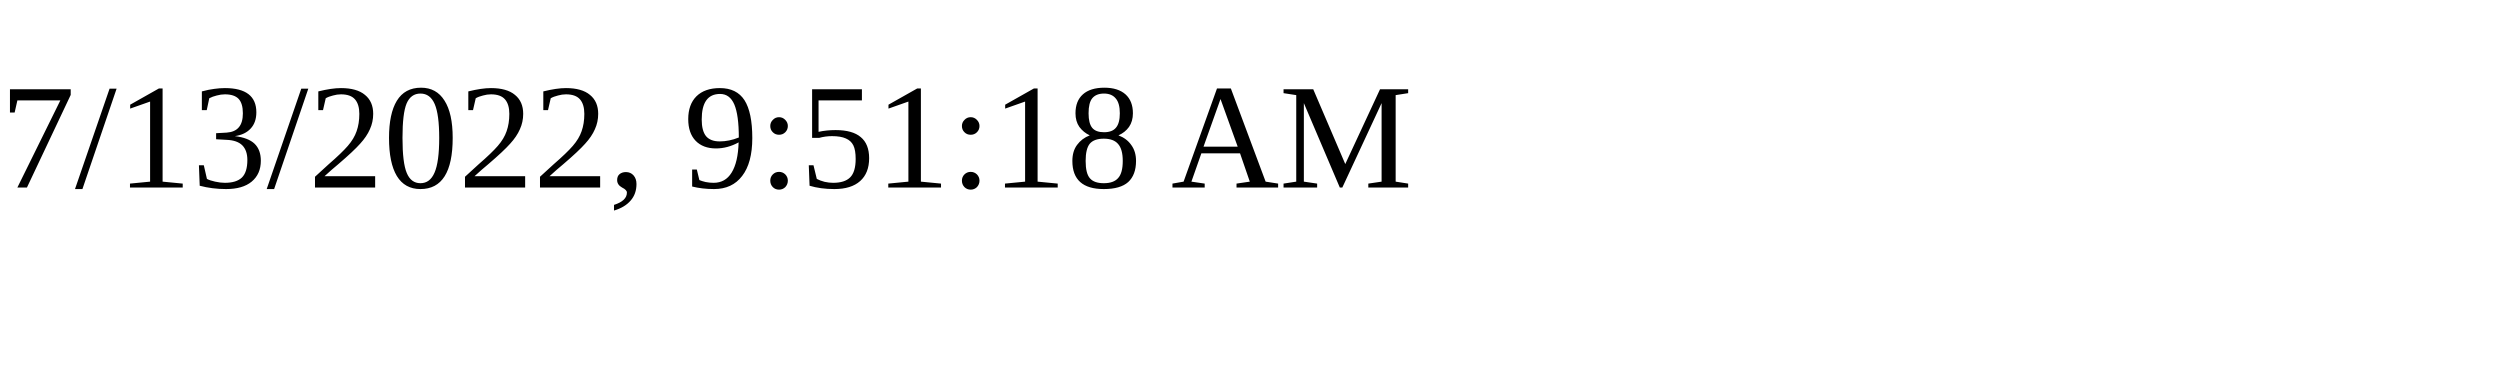
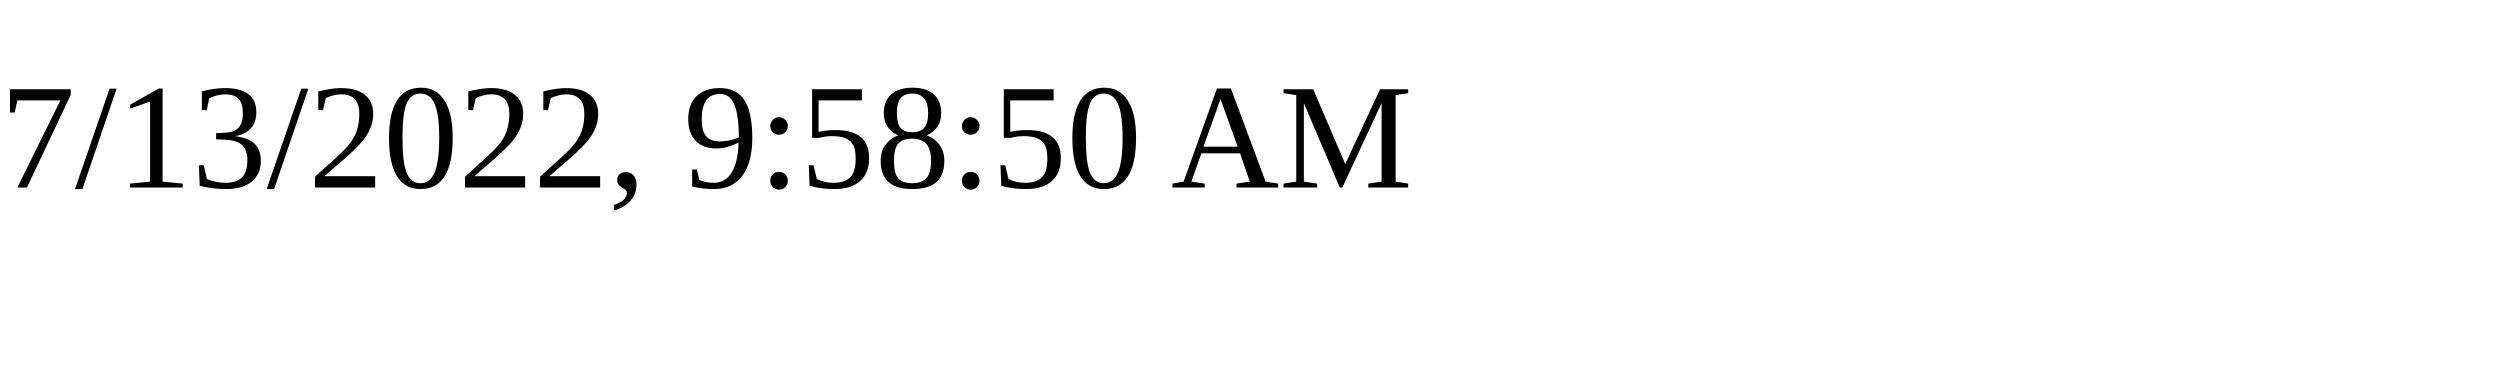
<svg xmlns="http://www.w3.org/2000/svg" height="30" width="200">
-   <text x="0" y="15">7/13/2022, 9:51:18 AM</text>
+   <text x="0" y="15">7/13/2022, 9:58:50 AM</text>
</svg>
